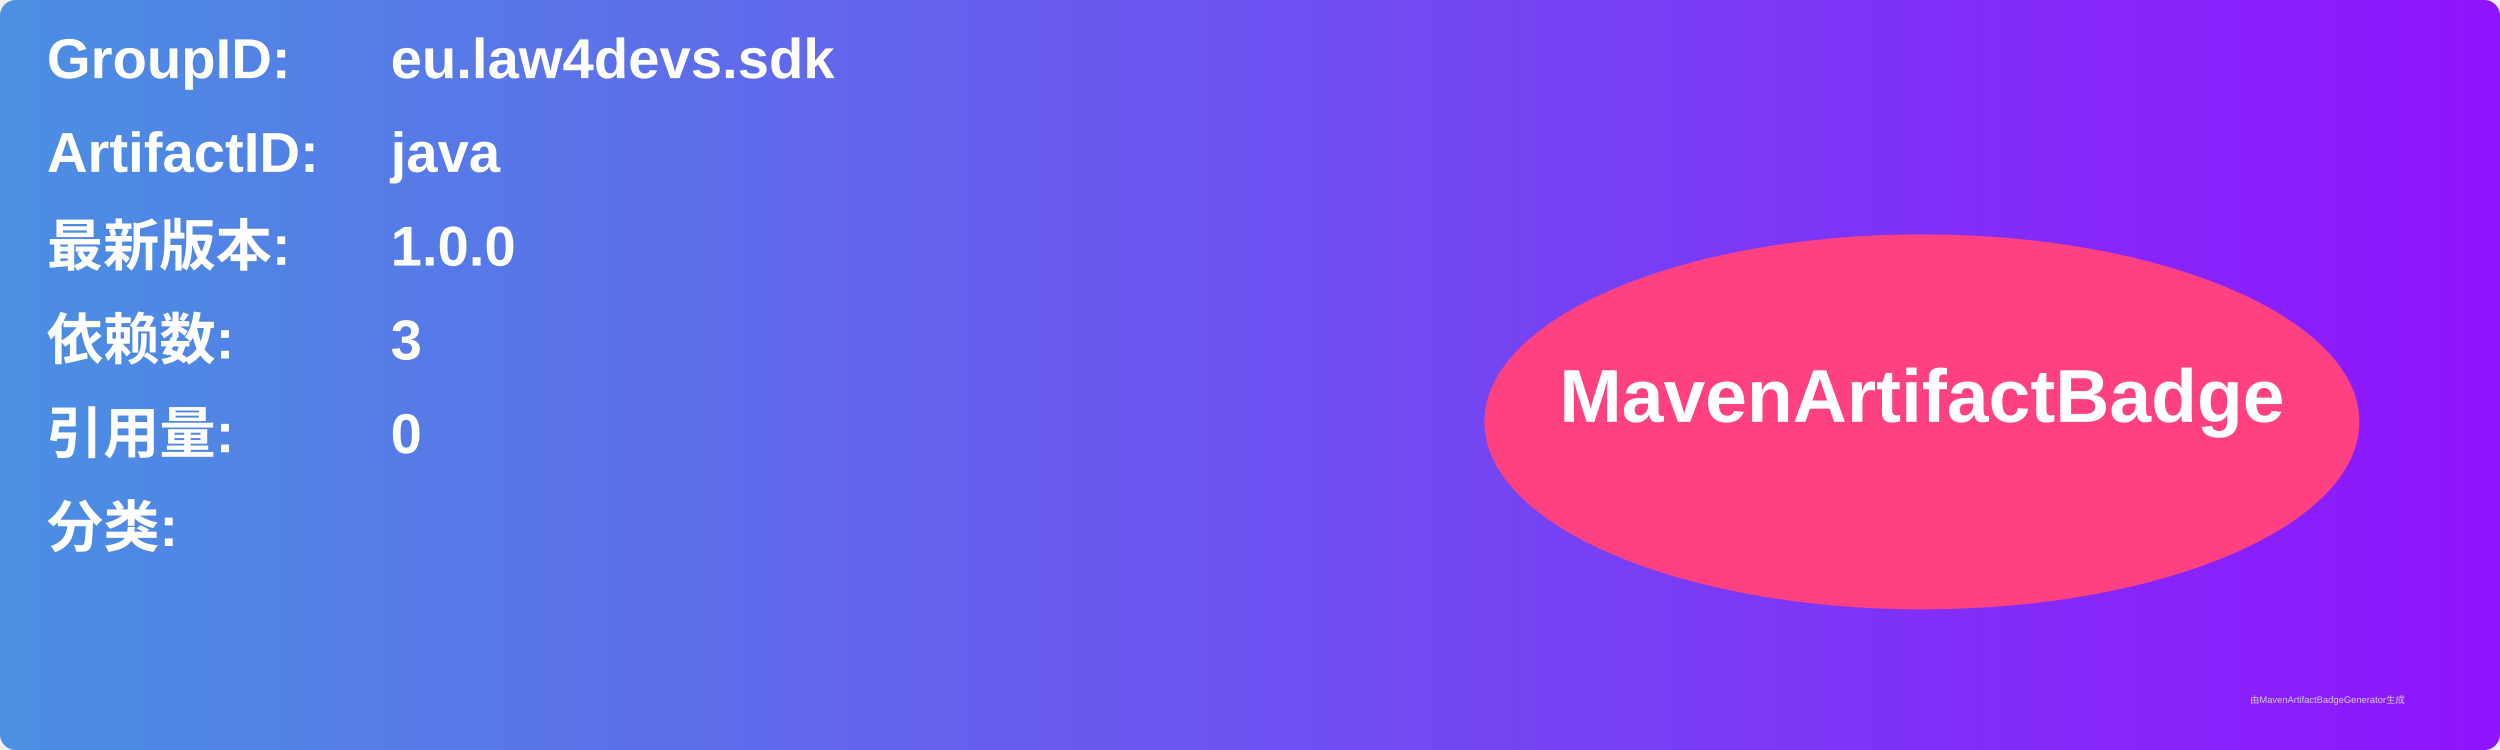
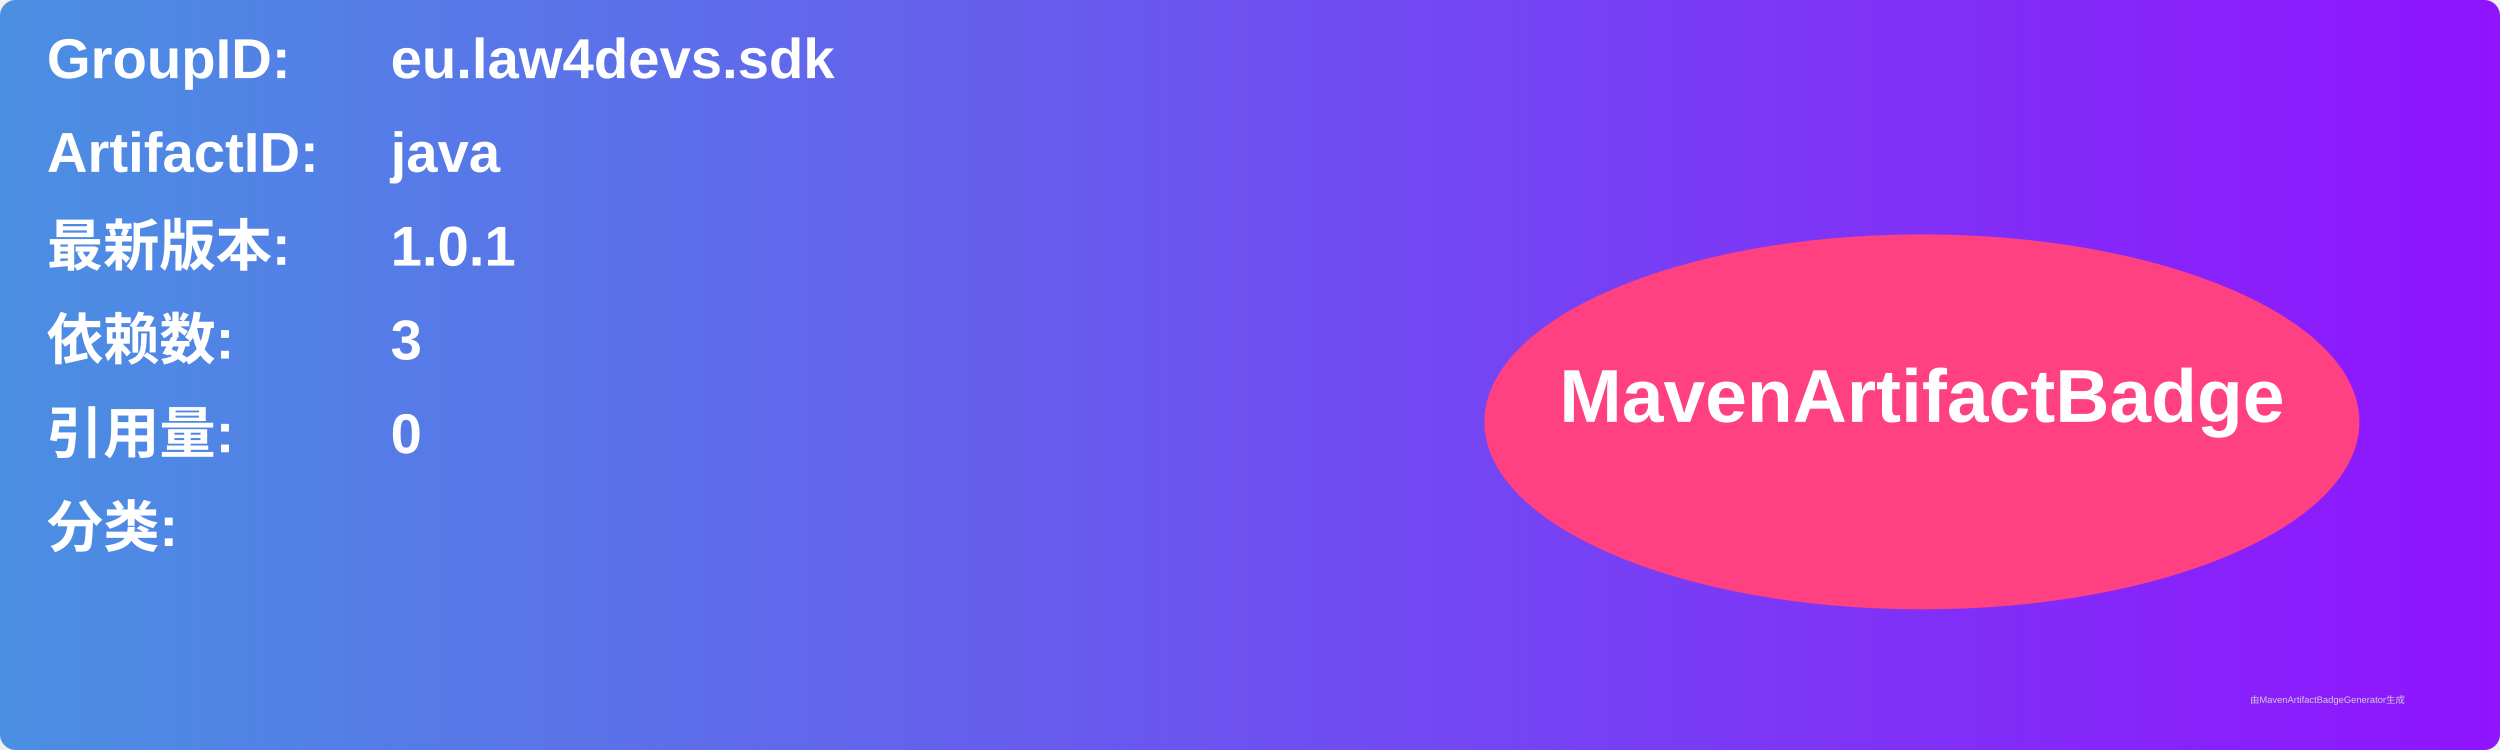
<svg xmlns="http://www.w3.org/2000/svg" width="800" height="240" viewBox="0 0 800 240">
  <linearGradient id="grad" x1="0%" y1="0%" x2="100%" y2="0%">
    <stop offset="0%" stop-color="#4a90e2" />
    <stop offset="100%" stop-color="#9013fe" />
  </linearGradient>
  <rect width="100%" height="100%" rx="5" ry="5" fill="url(#grad)" />
  <g transform="translate(15, 15)">
    <text x="0" y="10" font-family="Arial" font-size="18" fill="white" font-weight="bold" width="260">GroupID:</text>
    <text x="110" y="10" font-family="Arial" font-size="18" fill="white" font-weight="bold" width="460">eu.law4devs.sdk</text>
    <text x="0" y="40" font-family="Arial" font-size="18" fill="white" font-weight="bold" width="260">ArtifactID:</text>
    <text x="110" y="40" font-family="Arial" font-size="18" fill="white" font-weight="bold" width="460">java</text>
    <text x="0" y="70" font-family="Arial" font-size="18" fill="white" font-weight="bold">最新版本:</text>
    <text x="110" y="70" font-family="Arial" font-size="18" fill="white" font-weight="bold">
-       <tspan font-weight="bold">1.0.0</tspan>
+       <tspan font-weight="bold">1.0.1</tspan>
    </text>
    <text x="0" y="100" font-family="Arial" font-size="18" fill="white" font-weight="bold">依赖数: </text>
    <text x="110" y="100" font-family="Arial" font-size="18" fill="white">
      <tspan font-weight="bold">3</tspan>
    </text>
    <text x="0" y="130" font-family="Arial" font-size="18" fill="white" font-weight="bold">引用量: </text>
    <text x="110" y="130" font-family="Arial" font-size="18" fill="white">
      <tspan font-weight="bold">0</tspan>
    </text>
    <text x="0" y="160" font-family="Arial" font-size="18" fill="white" font-weight="bold">分类:</text>
    <text x="10" y="190" font-family="Arial" font-size="10" fill="white">
      <tspan font-weight="bold" />
    </text>
    <ellipse cx="600" cy="120" rx="140" ry="60" fill="#ff4081" />
    <text x="600" y="120" text-anchor="middle" font-family="Arial" font-size="24" fill="white" font-weight="bold">MavenArtifactBadge</text>
  </g>
  <text x="720" y="225" font-family="Arial" font-size="3" fill="#d0d0d0">由MavenArtifactBadgeGenerator生成</text>
</svg>
